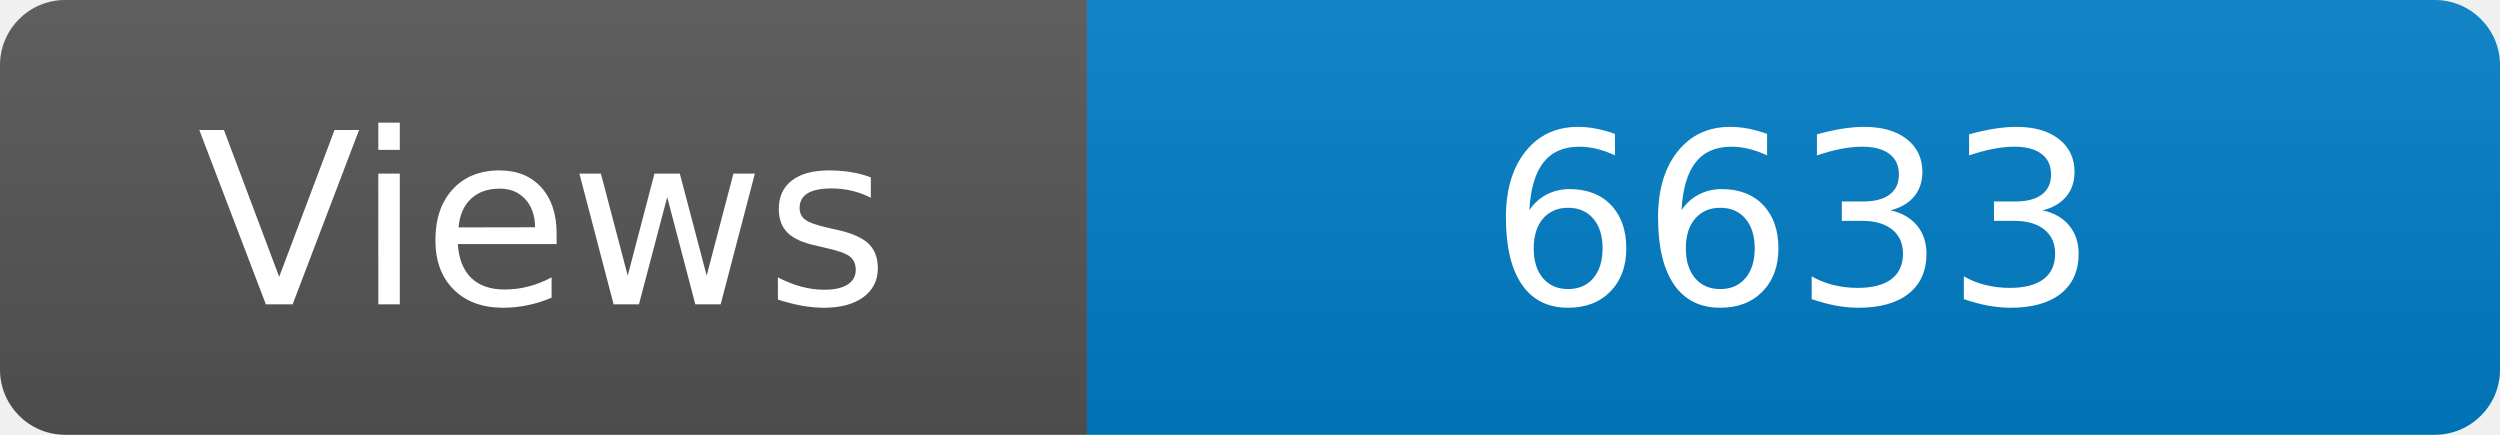
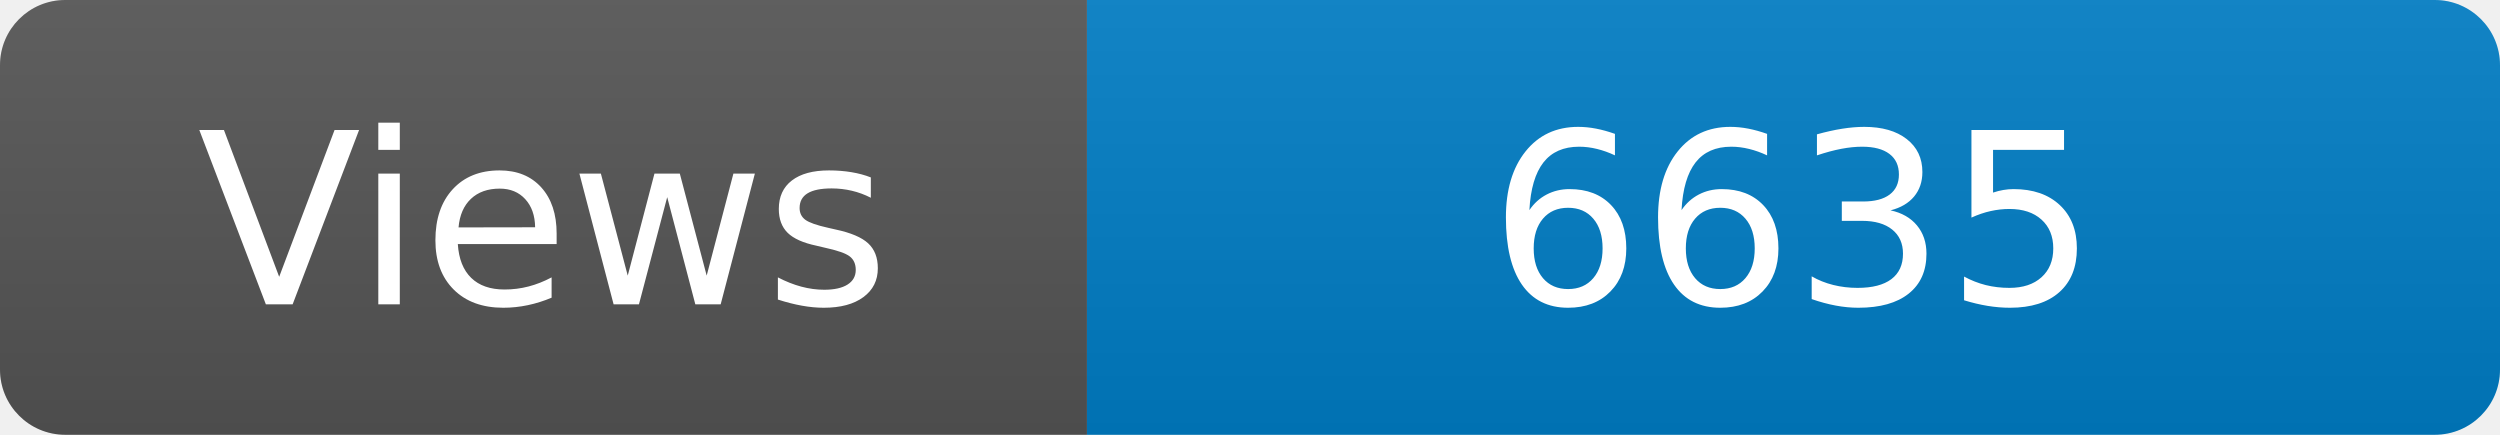
<svg xmlns="http://www.w3.org/2000/svg" width="115" height="20" role="img" aria-label="Maintained?: yes">
  <linearGradient id="s" x2="0" y2="100%">
    <stop offset="0" stop-color="#bbb" stop-opacity=".1" />
    <stop offset="1" stop-opacity=".1" />
  </linearGradient>
  <clipPath id="r">
    <rect width="115" height="20" rx="3" fill="#fff" />
  </clipPath>
  <g clip-path="url(#r)">
    <rect width="50" height="20" fill="#555" />
    <rect x="50" width="160" height="20" fill="#007ec6" />
    <rect width="115" height="20" fill="url(#s)" />
  </g>
  <g fill="#fff" text-anchor="middle" font-family="Verdana,Geneva,DejaVu Sans,sans-serif" font-size="110">
    <text x="250" y="140" transform="scale(.1)" fill="#fff">Views</text>
-     <text x="825" y="140" transform="scale(.1)" fill="#fff">6633</text>
+     <text x="825" y="140" transform="scale(.1)" fill="#fff">6635</text>
  </g>
</svg>
